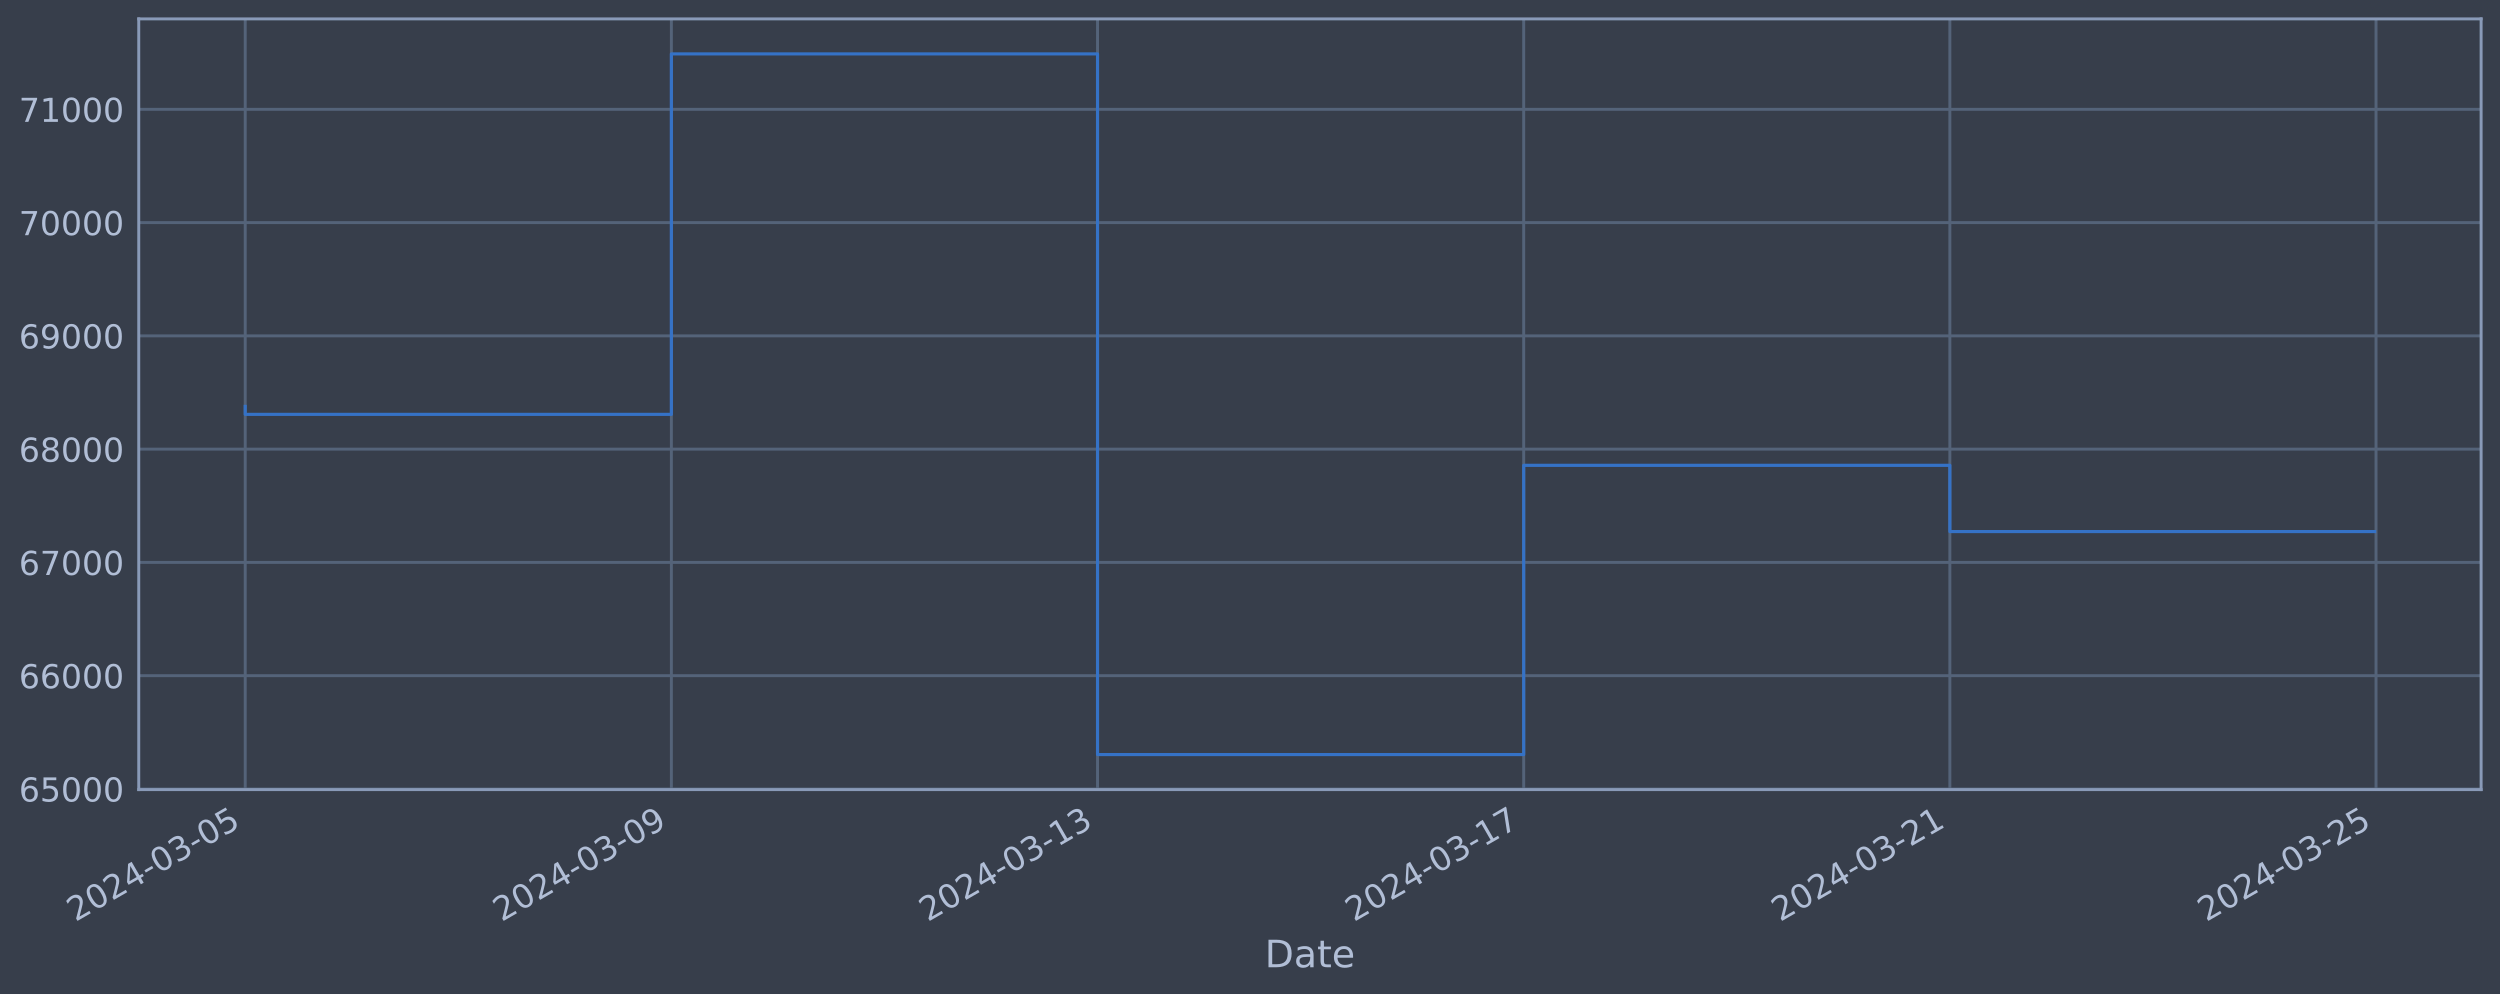
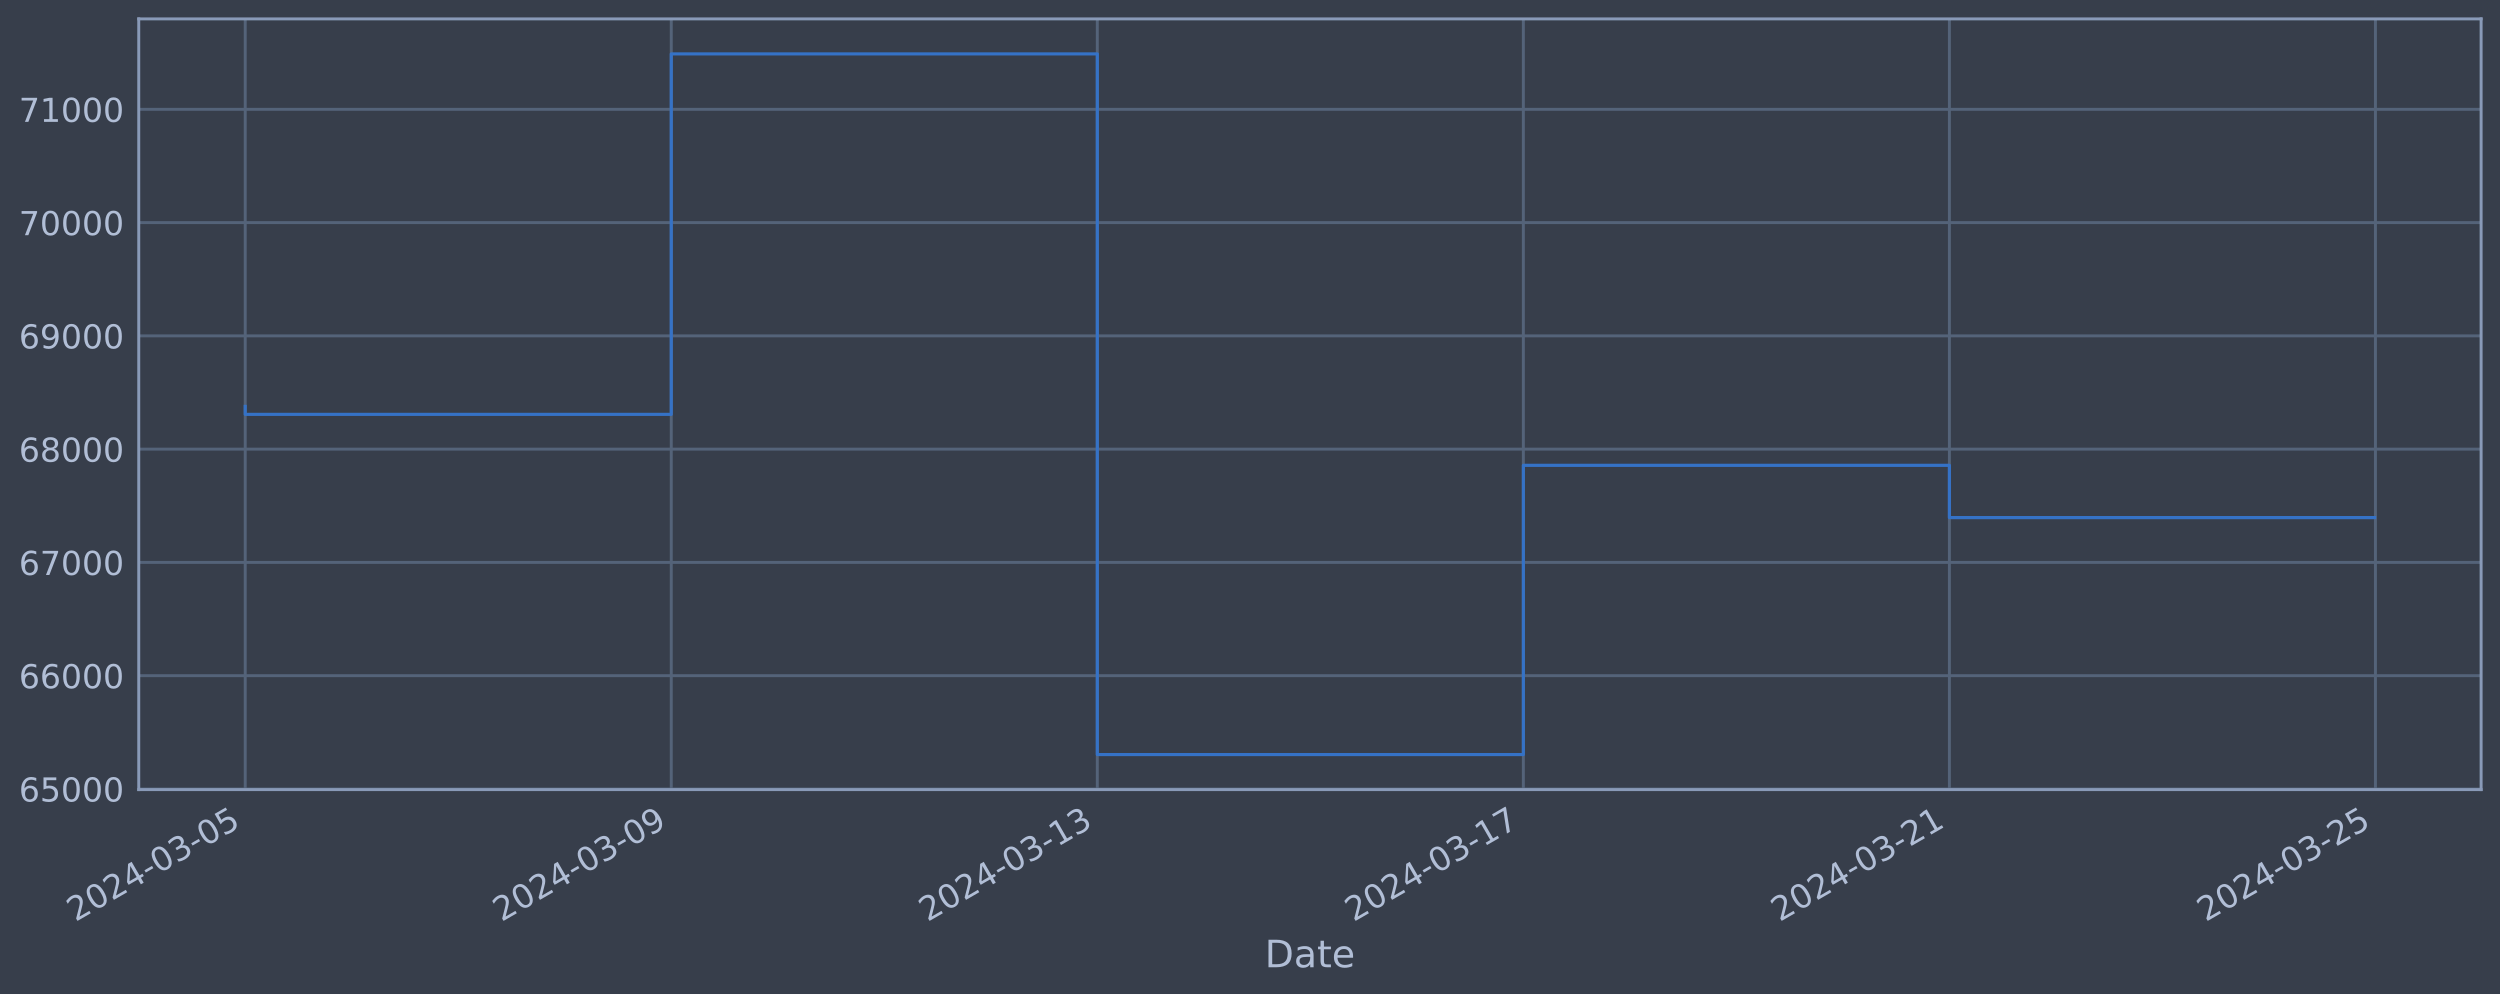
<svg xmlns="http://www.w3.org/2000/svg" xmlns:xlink="http://www.w3.org/1999/xlink" width="952.884pt" height="378.87pt" viewBox="0 0 952.884 378.87" version="1.1">
  <defs>
    <style type="text/css">*{stroke-linejoin: round; stroke-linecap: butt}</style>
  </defs>
  <g id="figure_1">
    <g id="patch_1">
      <path d="M 0 378.87  L 952.884 378.87  L 952.884 0  L 0 0  z " style="fill: #373e4b" />
    </g>
    <g id="axes_1">
      <g id="patch_2">
        <path d="M 52.884 300.96  L 945.684 300.96  L 945.684 7.2  L 52.884 7.2  z " style="fill: #373e4b" />
      </g>
      <g id="matplotlib.axis_1">
        <g id="xtick_1">
          <g id="line2d_1">
-             <path d="M 93.466 300.96  L 93.466 7.2  " clip-path="url(#pc5bf18f770)" style="fill: none; stroke: #546379; stroke-width: 1.12; stroke-linecap: square" />
+             <path d="M 93.466 300.96  L 93.466 7.2  " clip-path="url(#p7d0a9d8852)" style="fill: none; stroke: #546379; stroke-width: 1.12; stroke-linecap: square" />
          </g>
          <g id="line2d_2" />
          <g id="text_1">
            <g style="fill: #b1bed6" transform="translate(28.74006 351.4642) rotate(-30) scale(0.126 -0.126)">
              <defs>
                <path id="DejaVuSans-32" d="M 1228 531  L 3431 531  L 3431 0  L 469 0  L 469 531  Q 828 903 1448 1529  Q 2069 2156 2228 2338  Q 2531 2678 2651 2914  Q 2772 3150 2772 3378  Q 2772 3750 2511 3984  Q 2250 4219 1831 4219  Q 1534 4219 1204 4116  Q 875 4013 500 3803  L 500 4441  Q 881 4594 1212 4672  Q 1544 4750 1819 4750  Q 2544 4750 2975 4387  Q 3406 4025 3406 3419  Q 3406 3131 3298 2873  Q 3191 2616 2906 2266  Q 2828 2175 2409 1742  Q 1991 1309 1228 531  z " transform="scale(0.015625)" />
                <path id="DejaVuSans-30" d="M 2034 4250  Q 1547 4250 1301 3770  Q 1056 3291 1056 2328  Q 1056 1369 1301 889  Q 1547 409 2034 409  Q 2525 409 2770 889  Q 3016 1369 3016 2328  Q 3016 3291 2770 3770  Q 2525 4250 2034 4250  z M 2034 4750  Q 2819 4750 3233 4129  Q 3647 3509 3647 2328  Q 3647 1150 3233 529  Q 2819 -91 2034 -91  Q 1250 -91 836 529  Q 422 1150 422 2328  Q 422 3509 836 4129  Q 1250 4750 2034 4750  z " transform="scale(0.015625)" />
                <path id="DejaVuSans-34" d="M 2419 4116  L 825 1625  L 2419 1625  L 2419 4116  z M 2253 4666  L 3047 4666  L 3047 1625  L 3713 1625  L 3713 1100  L 3047 1100  L 3047 0  L 2419 0  L 2419 1100  L 313 1100  L 313 1709  L 2253 4666  z " transform="scale(0.015625)" />
                <path id="DejaVuSans-2d" d="M 313 2009  L 1997 2009  L 1997 1497  L 313 1497  L 313 2009  z " transform="scale(0.015625)" />
                <path id="DejaVuSans-33" d="M 2597 2516  Q 3050 2419 3304 2112  Q 3559 1806 3559 1356  Q 3559 666 3084 287  Q 2609 -91 1734 -91  Q 1441 -91 1130 -33  Q 819 25 488 141  L 488 750  Q 750 597 1062 519  Q 1375 441 1716 441  Q 2309 441 2620 675  Q 2931 909 2931 1356  Q 2931 1769 2642 2001  Q 2353 2234 1838 2234  L 1294 2234  L 1294 2753  L 1863 2753  Q 2328 2753 2575 2939  Q 2822 3125 2822 3475  Q 2822 3834 2567 4026  Q 2313 4219 1838 4219  Q 1578 4219 1281 4162  Q 984 4106 628 3988  L 628 4550  Q 988 4650 1302 4700  Q 1616 4750 1894 4750  Q 2613 4750 3031 4423  Q 3450 4097 3450 3541  Q 3450 3153 3228 2886  Q 3006 2619 2597 2516  z " transform="scale(0.015625)" />
                <path id="DejaVuSans-35" d="M 691 4666  L 3169 4666  L 3169 4134  L 1269 4134  L 1269 2991  Q 1406 3038 1543 3061  Q 1681 3084 1819 3084  Q 2600 3084 3056 2656  Q 3513 2228 3513 1497  Q 3513 744 3044 326  Q 2575 -91 1722 -91  Q 1428 -91 1123 -41  Q 819 9 494 109  L 494 744  Q 775 591 1075 516  Q 1375 441 1709 441  Q 2250 441 2565 725  Q 2881 1009 2881 1497  Q 2881 1984 2565 2268  Q 2250 2553 1709 2553  Q 1456 2553 1204 2497  Q 953 2441 691 2322  L 691 4666  z " transform="scale(0.015625)" />
              </defs>
              <use xlink:href="#DejaVuSans-32" />
              <use xlink:href="#DejaVuSans-30" x="63.623" />
              <use xlink:href="#DejaVuSans-32" x="127.246" />
              <use xlink:href="#DejaVuSans-34" x="190.869" />
              <use xlink:href="#DejaVuSans-2d" x="254.492" />
              <use xlink:href="#DejaVuSans-30" x="290.576" />
              <use xlink:href="#DejaVuSans-33" x="354.199" />
              <use xlink:href="#DejaVuSans-2d" x="417.822" />
              <use xlink:href="#DejaVuSans-30" x="453.906" />
              <use xlink:href="#DejaVuSans-35" x="517.529" />
            </g>
          </g>
        </g>
        <g id="xtick_2">
          <g id="line2d_3">
-             <path d="M 255.899 300.96  L 255.899 7.2  " clip-path="url(#pc5bf18f770)" style="fill: none; stroke: #546379; stroke-width: 1.12; stroke-linecap: square" />
+             <path d="M 255.854 300.96  L 255.854 7.2  " clip-path="url(#p7d0a9d8852)" style="fill: none; stroke: #546379; stroke-width: 1.12; stroke-linecap: square" />
          </g>
          <g id="line2d_4" />
          <g id="text_2">
-             <g style="fill: #b1bed6" transform="translate(191.1732 351.4642) rotate(-30) scale(0.126 -0.126)">
+             <g style="fill: #b1bed6" transform="translate(191.1284 351.4642) rotate(-30) scale(0.126 -0.126)">
              <defs>
                <path id="DejaVuSans-39" d="M 703 97  L 703 672  Q 941 559 1184 500  Q 1428 441 1663 441  Q 2288 441 2617 861  Q 2947 1281 2994 2138  Q 2813 1869 2534 1725  Q 2256 1581 1919 1581  Q 1219 1581 811 2004  Q 403 2428 403 3163  Q 403 3881 828 4315  Q 1253 4750 1959 4750  Q 2769 4750 3195 4129  Q 3622 3509 3622 2328  Q 3622 1225 3098 567  Q 2575 -91 1691 -91  Q 1453 -91 1209 -44  Q 966 3 703 97  z M 1959 2075  Q 2384 2075 2632 2365  Q 2881 2656 2881 3163  Q 2881 3666 2632 3958  Q 2384 4250 1959 4250  Q 1534 4250 1286 3958  Q 1038 3666 1038 3163  Q 1038 2656 1286 2365  Q 1534 2075 1959 2075  z " transform="scale(0.015625)" />
              </defs>
              <use xlink:href="#DejaVuSans-32" />
              <use xlink:href="#DejaVuSans-30" x="63.623" />
              <use xlink:href="#DejaVuSans-32" x="127.246" />
              <use xlink:href="#DejaVuSans-34" x="190.869" />
              <use xlink:href="#DejaVuSans-2d" x="254.492" />
              <use xlink:href="#DejaVuSans-30" x="290.576" />
              <use xlink:href="#DejaVuSans-33" x="354.199" />
              <use xlink:href="#DejaVuSans-2d" x="417.822" />
              <use xlink:href="#DejaVuSans-30" x="453.906" />
              <use xlink:href="#DejaVuSans-39" x="517.529" />
            </g>
          </g>
        </g>
        <g id="xtick_3">
          <g id="line2d_5">
-             <path d="M 418.332 300.96  L 418.332 7.2  " clip-path="url(#pc5bf18f770)" style="fill: none; stroke: #546379; stroke-width: 1.12; stroke-linecap: square" />
+             <path d="M 418.242 300.96  L 418.242 7.2  " clip-path="url(#p7d0a9d8852)" style="fill: none; stroke: #546379; stroke-width: 1.12; stroke-linecap: square" />
          </g>
          <g id="line2d_6" />
          <g id="text_3">
-             <g style="fill: #b1bed6" transform="translate(353.6063 351.4642) rotate(-30) scale(0.126 -0.126)">
+             <g style="fill: #b1bed6" transform="translate(353.5168 351.4642) rotate(-30) scale(0.126 -0.126)">
              <defs>
                <path id="DejaVuSans-31" d="M 794 531  L 1825 531  L 1825 4091  L 703 3866  L 703 4441  L 1819 4666  L 2450 4666  L 2450 531  L 3481 531  L 3481 0  L 794 0  L 794 531  z " transform="scale(0.015625)" />
              </defs>
              <use xlink:href="#DejaVuSans-32" />
              <use xlink:href="#DejaVuSans-30" x="63.623" />
              <use xlink:href="#DejaVuSans-32" x="127.246" />
              <use xlink:href="#DejaVuSans-34" x="190.869" />
              <use xlink:href="#DejaVuSans-2d" x="254.492" />
              <use xlink:href="#DejaVuSans-30" x="290.576" />
              <use xlink:href="#DejaVuSans-33" x="354.199" />
              <use xlink:href="#DejaVuSans-2d" x="417.822" />
              <use xlink:href="#DejaVuSans-31" x="453.906" />
              <use xlink:href="#DejaVuSans-33" x="517.529" />
            </g>
          </g>
        </g>
        <g id="xtick_4">
          <g id="line2d_7">
-             <path d="M 580.765 300.96  L 580.765 7.2  " clip-path="url(#pc5bf18f770)" style="fill: none; stroke: #546379; stroke-width: 1.12; stroke-linecap: square" />
+             <path d="M 580.631 300.96  L 580.631 7.2  " clip-path="url(#p7d0a9d8852)" style="fill: none; stroke: #546379; stroke-width: 1.12; stroke-linecap: square" />
          </g>
          <g id="line2d_8" />
          <g id="text_4">
-             <g style="fill: #b1bed6" transform="translate(516.0394 351.4642) rotate(-30) scale(0.126 -0.126)">
+             <g style="fill: #b1bed6" transform="translate(515.9051 351.4642) rotate(-30) scale(0.126 -0.126)">
              <defs>
                <path id="DejaVuSans-37" d="M 525 4666  L 3525 4666  L 3525 4397  L 1831 0  L 1172 0  L 2766 4134  L 525 4134  L 525 4666  z " transform="scale(0.015625)" />
              </defs>
              <use xlink:href="#DejaVuSans-32" />
              <use xlink:href="#DejaVuSans-30" x="63.623" />
              <use xlink:href="#DejaVuSans-32" x="127.246" />
              <use xlink:href="#DejaVuSans-34" x="190.869" />
              <use xlink:href="#DejaVuSans-2d" x="254.492" />
              <use xlink:href="#DejaVuSans-30" x="290.576" />
              <use xlink:href="#DejaVuSans-33" x="354.199" />
              <use xlink:href="#DejaVuSans-2d" x="417.822" />
              <use xlink:href="#DejaVuSans-31" x="453.906" />
              <use xlink:href="#DejaVuSans-37" x="517.529" />
            </g>
          </g>
        </g>
        <g id="xtick_5">
          <g id="line2d_9">
-             <path d="M 743.198 300.96  L 743.198 7.2  " clip-path="url(#pc5bf18f770)" style="fill: none; stroke: #546379; stroke-width: 1.12; stroke-linecap: square" />
+             <path d="M 743.019 300.96  L 743.019 7.2  " clip-path="url(#p7d0a9d8852)" style="fill: none; stroke: #546379; stroke-width: 1.12; stroke-linecap: square" />
          </g>
          <g id="line2d_10" />
          <g id="text_5">
-             <g style="fill: #b1bed6" transform="translate(678.4725 351.4642) rotate(-30) scale(0.126 -0.126)">
+             <g style="fill: #b1bed6" transform="translate(678.2935 351.4642) rotate(-30) scale(0.126 -0.126)">
              <use xlink:href="#DejaVuSans-32" />
              <use xlink:href="#DejaVuSans-30" x="63.623" />
              <use xlink:href="#DejaVuSans-32" x="127.246" />
              <use xlink:href="#DejaVuSans-34" x="190.869" />
              <use xlink:href="#DejaVuSans-2d" x="254.492" />
              <use xlink:href="#DejaVuSans-30" x="290.576" />
              <use xlink:href="#DejaVuSans-33" x="354.199" />
              <use xlink:href="#DejaVuSans-2d" x="417.822" />
              <use xlink:href="#DejaVuSans-32" x="453.906" />
              <use xlink:href="#DejaVuSans-31" x="517.529" />
            </g>
          </g>
        </g>
        <g id="xtick_6">
          <g id="line2d_11">
-             <path d="M 905.631 300.96  L 905.631 7.2  " clip-path="url(#pc5bf18f770)" style="fill: none; stroke: #546379; stroke-width: 1.12; stroke-linecap: square" />
+             <path d="M 905.407 300.96  L 905.407 7.2  " clip-path="url(#p7d0a9d8852)" style="fill: none; stroke: #546379; stroke-width: 1.12; stroke-linecap: square" />
          </g>
          <g id="line2d_12" />
          <g id="text_6">
-             <g style="fill: #b1bed6" transform="translate(840.9056 351.4642) rotate(-30) scale(0.126 -0.126)">
+             <g style="fill: #b1bed6" transform="translate(840.6818 351.4642) rotate(-30) scale(0.126 -0.126)">
              <use xlink:href="#DejaVuSans-32" />
              <use xlink:href="#DejaVuSans-30" x="63.623" />
              <use xlink:href="#DejaVuSans-32" x="127.246" />
              <use xlink:href="#DejaVuSans-34" x="190.869" />
              <use xlink:href="#DejaVuSans-2d" x="254.492" />
              <use xlink:href="#DejaVuSans-30" x="290.576" />
              <use xlink:href="#DejaVuSans-33" x="354.199" />
              <use xlink:href="#DejaVuSans-2d" x="417.822" />
              <use xlink:href="#DejaVuSans-32" x="453.906" />
              <use xlink:href="#DejaVuSans-35" x="517.529" />
            </g>
          </g>
        </g>
        <g id="text_7">
          <g style="fill: #b1bed6" transform="translate(482.0746 368.6753) scale(0.144 -0.144)">
            <defs>
              <path id="DejaVuSans-44" d="M 1259 4147  L 1259 519  L 2022 519  Q 2988 519 3436 956  Q 3884 1394 3884 2338  Q 3884 3275 3436 3711  Q 2988 4147 2022 4147  L 1259 4147  z M 628 4666  L 1925 4666  Q 3281 4666 3915 4102  Q 4550 3538 4550 2338  Q 4550 1131 3912 565  Q 3275 0 1925 0  L 628 0  L 628 4666  z " transform="scale(0.015625)" />
              <path id="DejaVuSans-61" d="M 2194 1759  Q 1497 1759 1228 1600  Q 959 1441 959 1056  Q 959 750 1161 570  Q 1363 391 1709 391  Q 2188 391 2477 730  Q 2766 1069 2766 1631  L 2766 1759  L 2194 1759  z M 3341 1997  L 3341 0  L 2766 0  L 2766 531  Q 2569 213 2275 61  Q 1981 -91 1556 -91  Q 1019 -91 701 211  Q 384 513 384 1019  Q 384 1609 779 1909  Q 1175 2209 1959 2209  L 2766 2209  L 2766 2266  Q 2766 2663 2505 2880  Q 2244 3097 1772 3097  Q 1472 3097 1187 3025  Q 903 2953 641 2809  L 641 3341  Q 956 3463 1253 3523  Q 1550 3584 1831 3584  Q 2591 3584 2966 3190  Q 3341 2797 3341 1997  z " transform="scale(0.015625)" />
              <path id="DejaVuSans-74" d="M 1172 4494  L 1172 3500  L 2356 3500  L 2356 3053  L 1172 3053  L 1172 1153  Q 1172 725 1289 603  Q 1406 481 1766 481  L 2356 481  L 2356 0  L 1766 0  Q 1100 0 847 248  Q 594 497 594 1153  L 594 3053  L 172 3053  L 172 3500  L 594 3500  L 594 4494  L 1172 4494  z " transform="scale(0.015625)" />
              <path id="DejaVuSans-65" d="M 3597 1894  L 3597 1613  L 953 1613  Q 991 1019 1311 708  Q 1631 397 2203 397  Q 2534 397 2845 478  Q 3156 559 3463 722  L 3463 178  Q 3153 47 2828 -22  Q 2503 -91 2169 -91  Q 1331 -91 842 396  Q 353 884 353 1716  Q 353 2575 817 3079  Q 1281 3584 2069 3584  Q 2775 3584 3186 3129  Q 3597 2675 3597 1894  z M 3022 2063  Q 3016 2534 2758 2815  Q 2500 3097 2075 3097  Q 1594 3097 1305 2825  Q 1016 2553 972 2059  L 3022 2063  z " transform="scale(0.015625)" />
            </defs>
            <use xlink:href="#DejaVuSans-44" />
            <use xlink:href="#DejaVuSans-61" x="77.002" />
            <use xlink:href="#DejaVuSans-74" x="138.281" />
            <use xlink:href="#DejaVuSans-65" x="177.49" />
          </g>
        </g>
      </g>
      <g id="matplotlib.axis_2">
        <g id="ytick_1">
          <g id="line2d_13">
-             <path d="M 52.884 300.718  L 945.684 300.718  " clip-path="url(#pc5bf18f770)" style="fill: none; stroke: #546379; stroke-width: 1.12; stroke-linecap: square" />
+             <path d="M 52.884 300.718  L 945.684 300.718  " clip-path="url(#p7d0a9d8852)" style="fill: none; stroke: #546379; stroke-width: 1.12; stroke-linecap: square" />
          </g>
          <g id="line2d_14" />
          <g id="text_8">
            <g style="fill: #b1bed6" transform="translate(7.2 305.5049) scale(0.126 -0.126)">
              <defs>
                <path id="DejaVuSans-36" d="M 2113 2584  Q 1688 2584 1439 2293  Q 1191 2003 1191 1497  Q 1191 994 1439 701  Q 1688 409 2113 409  Q 2538 409 2786 701  Q 3034 994 3034 1497  Q 3034 2003 2786 2293  Q 2538 2584 2113 2584  z M 3366 4563  L 3366 3988  Q 3128 4100 2886 4159  Q 2644 4219 2406 4219  Q 1781 4219 1451 3797  Q 1122 3375 1075 2522  Q 1259 2794 1537 2939  Q 1816 3084 2150 3084  Q 2853 3084 3261 2657  Q 3669 2231 3669 1497  Q 3669 778 3244 343  Q 2819 -91 2113 -91  Q 1303 -91 875 529  Q 447 1150 447 2328  Q 447 3434 972 4092  Q 1497 4750 2381 4750  Q 2619 4750 2861 4703  Q 3103 4656 3366 4563  z " transform="scale(0.015625)" />
              </defs>
              <use xlink:href="#DejaVuSans-36" />
              <use xlink:href="#DejaVuSans-35" x="63.623" />
              <use xlink:href="#DejaVuSans-30" x="127.246" />
              <use xlink:href="#DejaVuSans-30" x="190.869" />
              <use xlink:href="#DejaVuSans-30" x="254.492" />
            </g>
          </g>
        </g>
        <g id="ytick_2">
          <g id="line2d_15">
-             <path d="M 52.884 257.544  L 945.684 257.544  " clip-path="url(#pc5bf18f770)" style="fill: none; stroke: #546379; stroke-width: 1.12; stroke-linecap: square" />
+             <path d="M 52.884 257.544  L 945.684 257.544  " clip-path="url(#p7d0a9d8852)" style="fill: none; stroke: #546379; stroke-width: 1.12; stroke-linecap: square" />
          </g>
          <g id="line2d_16" />
          <g id="text_9">
            <g style="fill: #b1bed6" transform="translate(7.2 262.331) scale(0.126 -0.126)">
              <use xlink:href="#DejaVuSans-36" />
              <use xlink:href="#DejaVuSans-36" x="63.623" />
              <use xlink:href="#DejaVuSans-30" x="127.246" />
              <use xlink:href="#DejaVuSans-30" x="190.869" />
              <use xlink:href="#DejaVuSans-30" x="254.492" />
            </g>
          </g>
        </g>
        <g id="ytick_3">
          <g id="line2d_17">
-             <path d="M 52.884 214.37  L 945.684 214.37  " clip-path="url(#pc5bf18f770)" style="fill: none; stroke: #546379; stroke-width: 1.12; stroke-linecap: square" />
+             <path d="M 52.884 214.37  L 945.684 214.37  " clip-path="url(#p7d0a9d8852)" style="fill: none; stroke: #546379; stroke-width: 1.12; stroke-linecap: square" />
          </g>
          <g id="line2d_18" />
          <g id="text_10">
            <g style="fill: #b1bed6" transform="translate(7.2 219.157) scale(0.126 -0.126)">
              <use xlink:href="#DejaVuSans-36" />
              <use xlink:href="#DejaVuSans-37" x="63.623" />
              <use xlink:href="#DejaVuSans-30" x="127.246" />
              <use xlink:href="#DejaVuSans-30" x="190.869" />
              <use xlink:href="#DejaVuSans-30" x="254.492" />
            </g>
          </g>
        </g>
        <g id="ytick_4">
          <g id="line2d_19">
-             <path d="M 52.884 171.196  L 945.684 171.196  " clip-path="url(#pc5bf18f770)" style="fill: none; stroke: #546379; stroke-width: 1.12; stroke-linecap: square" />
+             <path d="M 52.884 171.196  L 945.684 171.196  " clip-path="url(#p7d0a9d8852)" style="fill: none; stroke: #546379; stroke-width: 1.12; stroke-linecap: square" />
          </g>
          <g id="line2d_20" />
          <g id="text_11">
            <g style="fill: #b1bed6" transform="translate(7.2 175.9831) scale(0.126 -0.126)">
              <defs>
                <path id="DejaVuSans-38" d="M 2034 2216  Q 1584 2216 1326 1975  Q 1069 1734 1069 1313  Q 1069 891 1326 650  Q 1584 409 2034 409  Q 2484 409 2743 651  Q 3003 894 3003 1313  Q 3003 1734 2745 1975  Q 2488 2216 2034 2216  z M 1403 2484  Q 997 2584 770 2862  Q 544 3141 544 3541  Q 544 4100 942 4425  Q 1341 4750 2034 4750  Q 2731 4750 3128 4425  Q 3525 4100 3525 3541  Q 3525 3141 3298 2862  Q 3072 2584 2669 2484  Q 3125 2378 3379 2068  Q 3634 1759 3634 1313  Q 3634 634 3220 271  Q 2806 -91 2034 -91  Q 1263 -91 848 271  Q 434 634 434 1313  Q 434 1759 690 2068  Q 947 2378 1403 2484  z M 1172 3481  Q 1172 3119 1398 2916  Q 1625 2713 2034 2713  Q 2441 2713 2670 2916  Q 2900 3119 2900 3481  Q 2900 3844 2670 4047  Q 2441 4250 2034 4250  Q 1625 4250 1398 4047  Q 1172 3844 1172 3481  z " transform="scale(0.015625)" />
              </defs>
              <use xlink:href="#DejaVuSans-36" />
              <use xlink:href="#DejaVuSans-38" x="63.623" />
              <use xlink:href="#DejaVuSans-30" x="127.246" />
              <use xlink:href="#DejaVuSans-30" x="190.869" />
              <use xlink:href="#DejaVuSans-30" x="254.492" />
            </g>
          </g>
        </g>
        <g id="ytick_5">
          <g id="line2d_21">
-             <path d="M 52.884 128.022  L 945.684 128.022  " clip-path="url(#pc5bf18f770)" style="fill: none; stroke: #546379; stroke-width: 1.12; stroke-linecap: square" />
+             <path d="M 52.884 128.022  L 945.684 128.022  " clip-path="url(#p7d0a9d8852)" style="fill: none; stroke: #546379; stroke-width: 1.12; stroke-linecap: square" />
          </g>
          <g id="line2d_22" />
          <g id="text_12">
            <g style="fill: #b1bed6" transform="translate(7.2 132.8092) scale(0.126 -0.126)">
              <use xlink:href="#DejaVuSans-36" />
              <use xlink:href="#DejaVuSans-39" x="63.623" />
              <use xlink:href="#DejaVuSans-30" x="127.246" />
              <use xlink:href="#DejaVuSans-30" x="190.869" />
              <use xlink:href="#DejaVuSans-30" x="254.492" />
            </g>
          </g>
        </g>
        <g id="ytick_6">
          <g id="line2d_23">
-             <path d="M 52.884 84.848  L 945.684 84.848  " clip-path="url(#pc5bf18f770)" style="fill: none; stroke: #546379; stroke-width: 1.12; stroke-linecap: square" />
+             <path d="M 52.884 84.848  L 945.684 84.848  " clip-path="url(#p7d0a9d8852)" style="fill: none; stroke: #546379; stroke-width: 1.12; stroke-linecap: square" />
          </g>
          <g id="line2d_24" />
          <g id="text_13">
            <g style="fill: #b1bed6" transform="translate(7.2 89.63523) scale(0.126 -0.126)">
              <use xlink:href="#DejaVuSans-37" />
              <use xlink:href="#DejaVuSans-30" x="63.623" />
              <use xlink:href="#DejaVuSans-30" x="127.246" />
              <use xlink:href="#DejaVuSans-30" x="190.869" />
              <use xlink:href="#DejaVuSans-30" x="254.492" />
            </g>
          </g>
        </g>
        <g id="ytick_7">
          <g id="line2d_25">
-             <path d="M 52.884 41.674  L 945.684 41.674  " clip-path="url(#pc5bf18f770)" style="fill: none; stroke: #546379; stroke-width: 1.12; stroke-linecap: square" />
+             <path d="M 52.884 41.674  L 945.684 41.674  " clip-path="url(#p7d0a9d8852)" style="fill: none; stroke: #546379; stroke-width: 1.12; stroke-linecap: square" />
          </g>
          <g id="line2d_26" />
          <g id="text_14">
            <g style="fill: #b1bed6" transform="translate(7.2 46.4613) scale(0.126 -0.126)">
              <use xlink:href="#DejaVuSans-37" />
              <use xlink:href="#DejaVuSans-31" x="63.623" />
              <use xlink:href="#DejaVuSans-30" x="127.246" />
              <use xlink:href="#DejaVuSans-30" x="190.869" />
              <use xlink:href="#DejaVuSans-30" x="254.492" />
            </g>
          </g>
        </g>
      </g>
      <g id="line2d_27">
-         <path d="M 93.466 154.891  L 93.466 157.946  L 255.899 157.946  L 255.899 20.553  L 418.332 20.553  L 418.332 287.607  L 580.765 287.607  L 580.765 177.362  L 743.198 177.362  L 743.198 202.608  L 905.102 202.608  " clip-path="url(#pc5bf18f770)" style="fill: none; stroke: #3572c6; stroke-width: 1.2; stroke-linecap: square" />
+         <path d="M 93.466 154.891  L 93.466 157.946  L 255.854 157.946  L 255.854 20.553  L 418.242 20.553  L 418.242 287.607  L 580.631 287.607  L 580.631 177.362  L 743.019 177.362  L 743.019 197.287  L 905.102 197.287  " clip-path="url(#p7d0a9d8852)" style="fill: none; stroke: #3572c6; stroke-width: 1.2; stroke-linecap: square" />
      </g>
      <g id="patch_3">
        <path d="M 52.884 300.96  L 52.884 7.2  " style="fill: none; stroke: #899ab8; stroke-width: 1.12; stroke-linejoin: miter; stroke-linecap: square" />
      </g>
      <g id="patch_4">
        <path d="M 945.684 300.96  L 945.684 7.2  " style="fill: none; stroke: #899ab8; stroke-width: 1.12; stroke-linejoin: miter; stroke-linecap: square" />
      </g>
      <g id="patch_5">
        <path d="M 52.884 300.96  L 945.684 300.96  " style="fill: none; stroke: #899ab8; stroke-width: 1.12; stroke-linejoin: miter; stroke-linecap: square" />
      </g>
      <g id="patch_6">
        <path d="M 52.884 7.2  L 945.684 7.2  " style="fill: none; stroke: #899ab8; stroke-width: 1.12; stroke-linejoin: miter; stroke-linecap: square" />
      </g>
    </g>
  </g>
  <defs>
-     <clipPath id="pc5bf18f770">
+     <clipPath id="p7d0a9d8852">
      <rect x="52.884" y="7.2" width="892.8" height="293.76" />
    </clipPath>
  </defs>
</svg>
